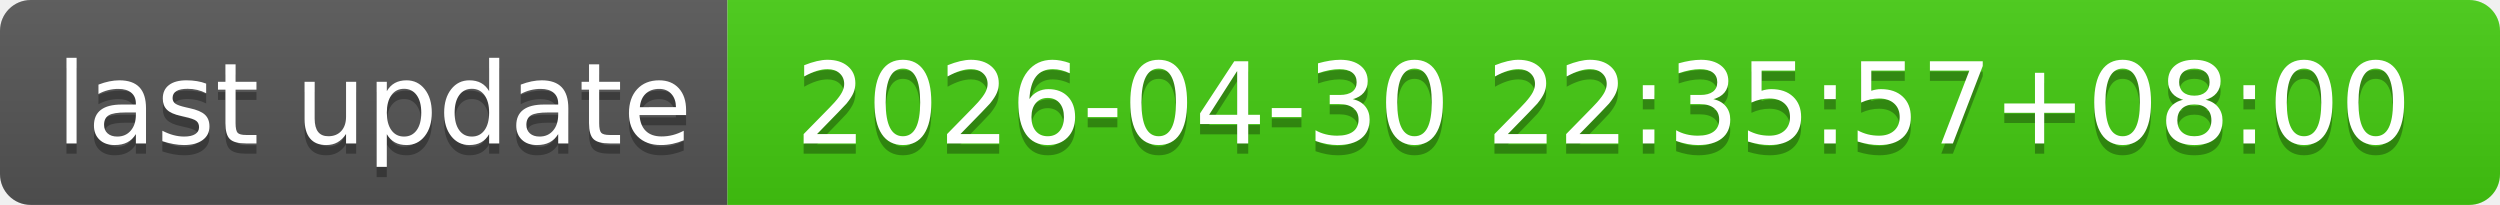
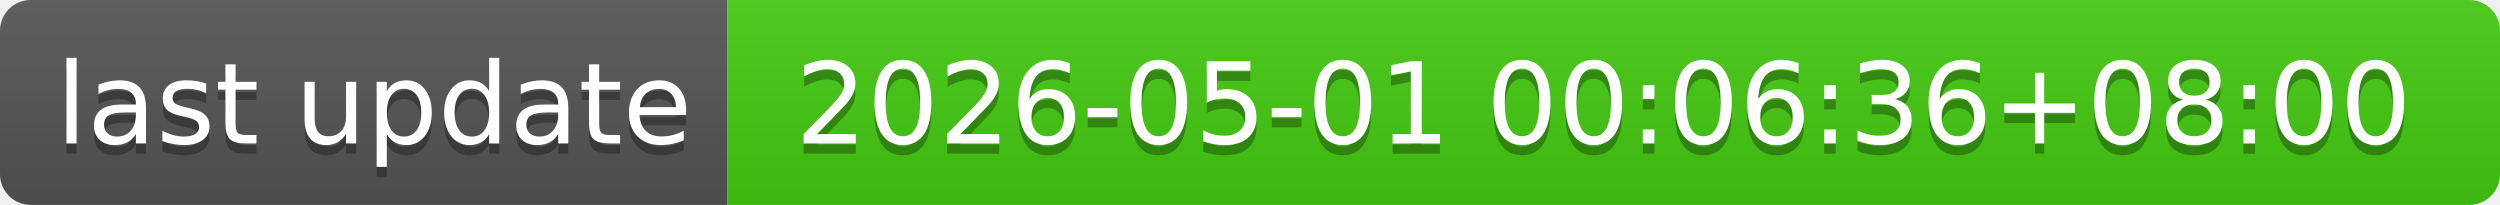
- <svg xmlns="http://www.w3.org/2000/svg" width="244" height="20" role="img" aria-label="last update: 2026-04-30 22:35:57+08:00">
+ <svg xmlns="http://www.w3.org/2000/svg" width="244" height="20" role="img" aria-label="last update: 2026-05-01 00:06:36+08:00">
  <linearGradient id="s" x2="0" y2="100%">
    <stop offset="0" stop-color="#bbb" stop-opacity=".1" />
    <stop offset="1" stop-opacity=".1" />
  </linearGradient>
  <clipPath id="r">
    <rect width="244" height="20" rx="3" fill="#fff" />
  </clipPath>
  <g clip-path="url(#r)">
    <rect width="71" height="20" fill="#555" />
    <rect x="71" width="173" height="20" fill="#4c1" />
    <rect width="244" height="20" fill="url(#s)" />
  </g>
  <g fill="#fff" text-anchor="middle" font-family="Verdana,Geneva,DejaVu Sans,sans-serif" text-rendering="geometricPrecision" font-size="110">
    <text aria-hidden="true" x="365" y="150" fill="#010101" fill-opacity=".3" transform="scale(.1)" textLength="610">last update</text>
    <text x="365" y="140" transform="scale(.1)" fill="#fff" textLength="610">last update</text>
-     <text aria-hidden="true" x="1565" y="150" fill="#010101" fill-opacity=".3" transform="scale(.1)" textLength="1630">2026-04-30 22:35:57+08:00</text>
-     <text x="1565" y="140" transform="scale(.1)" fill="#fff" textLength="1630">2026-04-30 22:35:57+08:00</text>
+     <text aria-hidden="true" x="1565" y="150" fill="#010101" fill-opacity=".3" transform="scale(.1)" textLength="1630">2026-05-01 00:06:36+08:00</text>
+     <text x="1565" y="140" transform="scale(.1)" fill="#fff" textLength="1630">2026-05-01 00:06:36+08:00</text>
  </g>
</svg>
